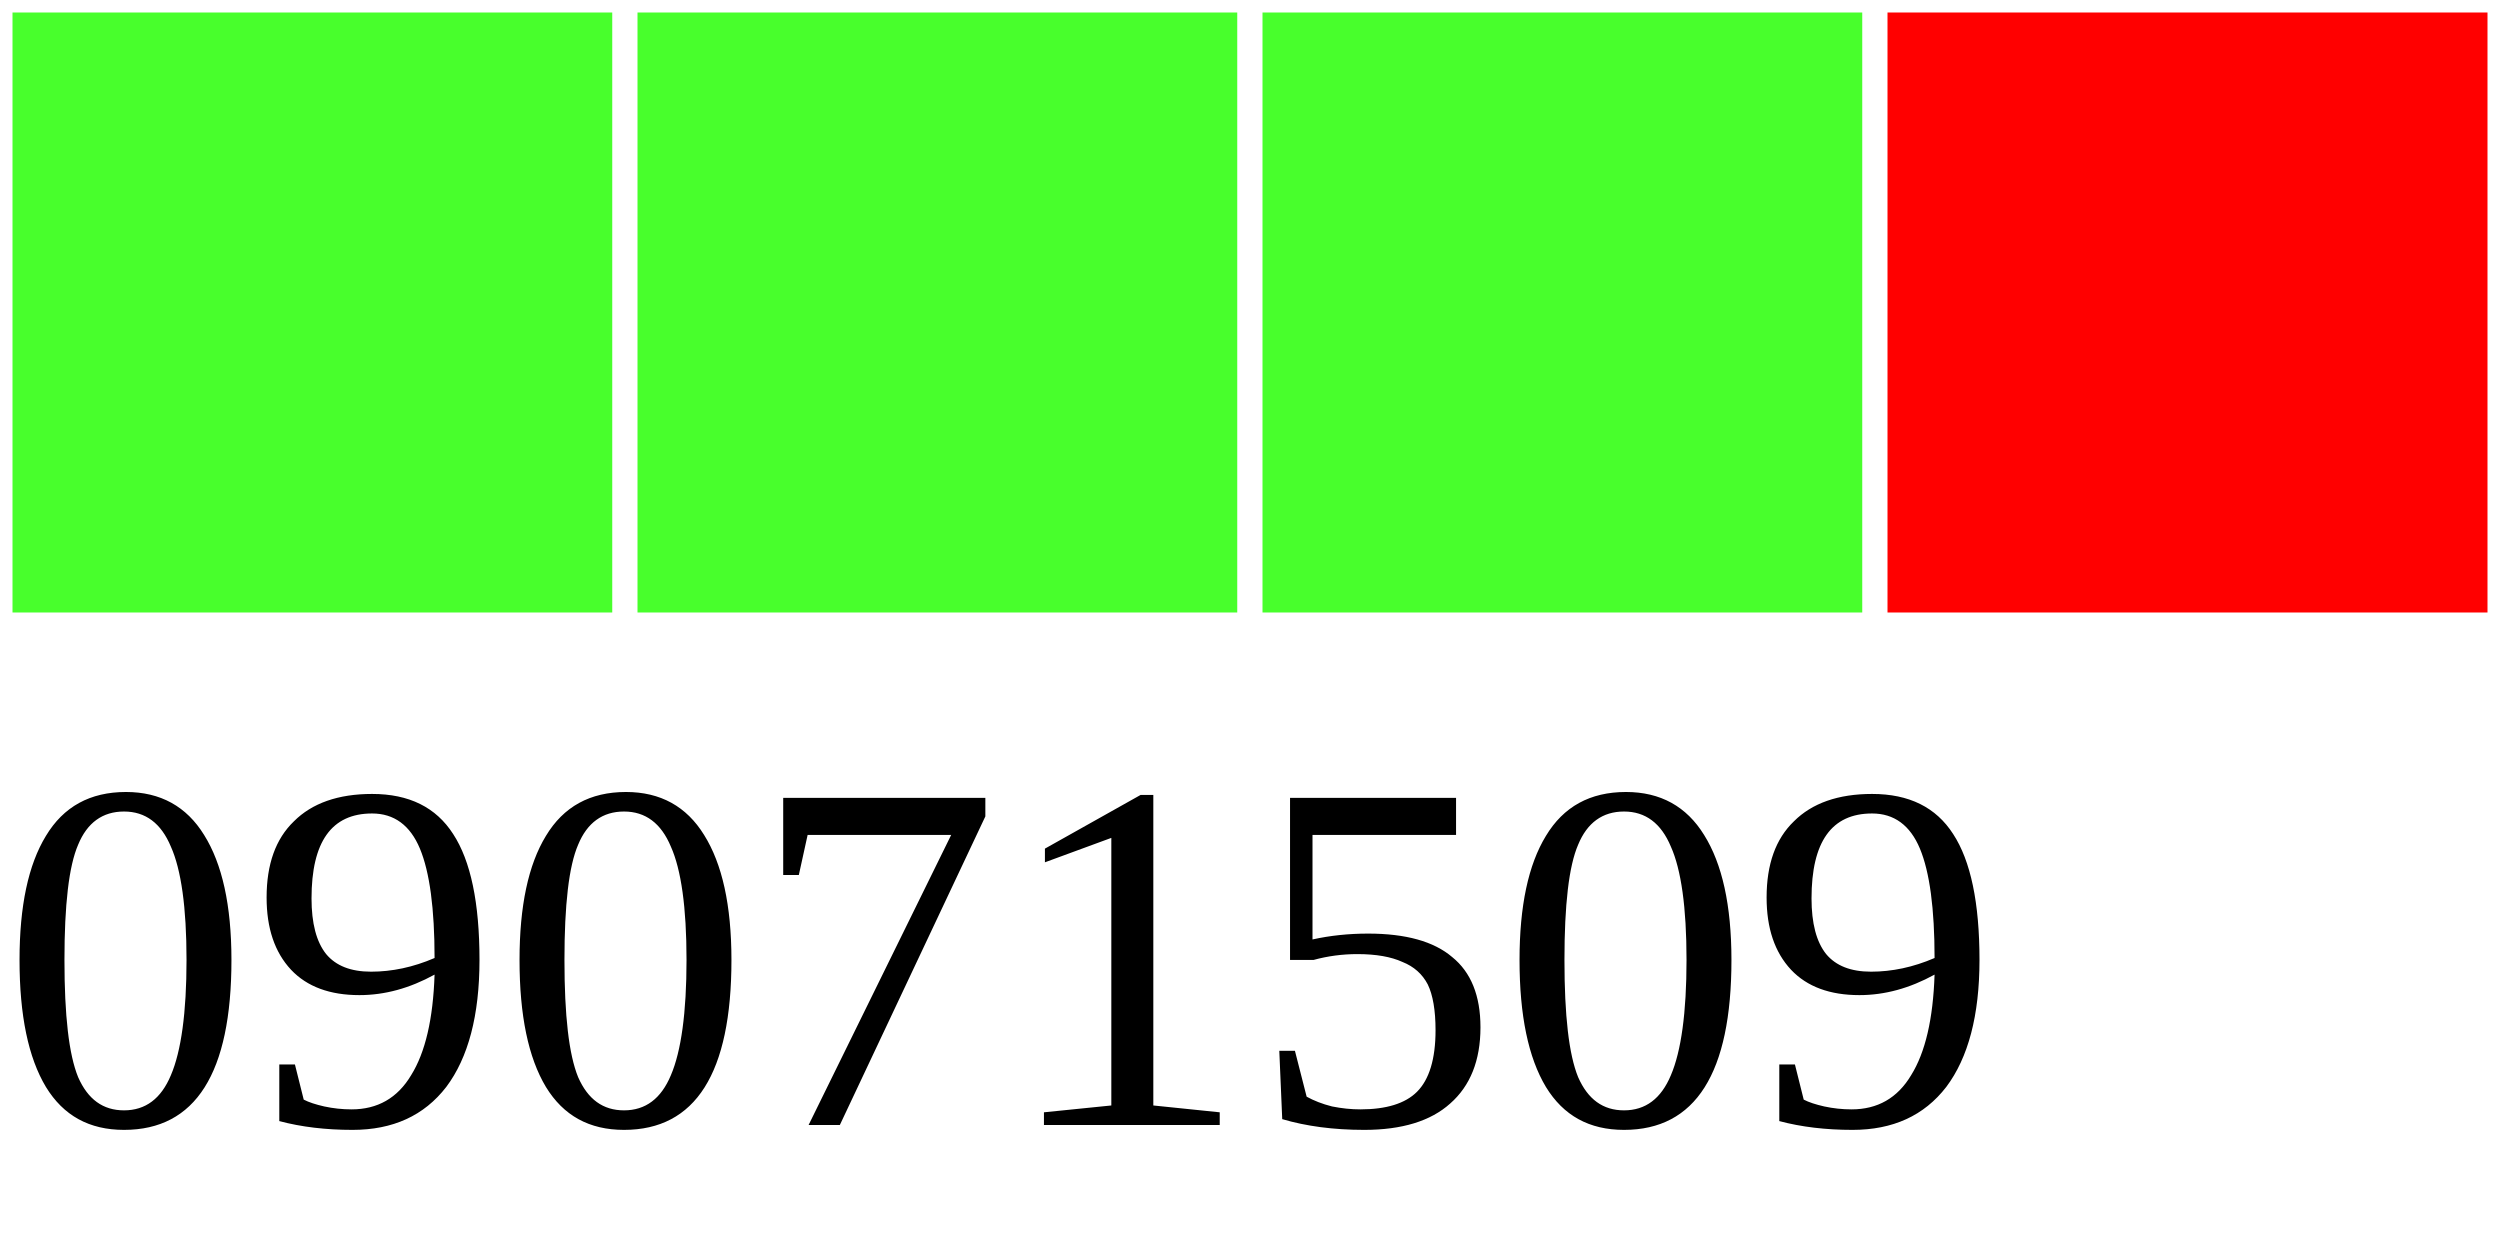
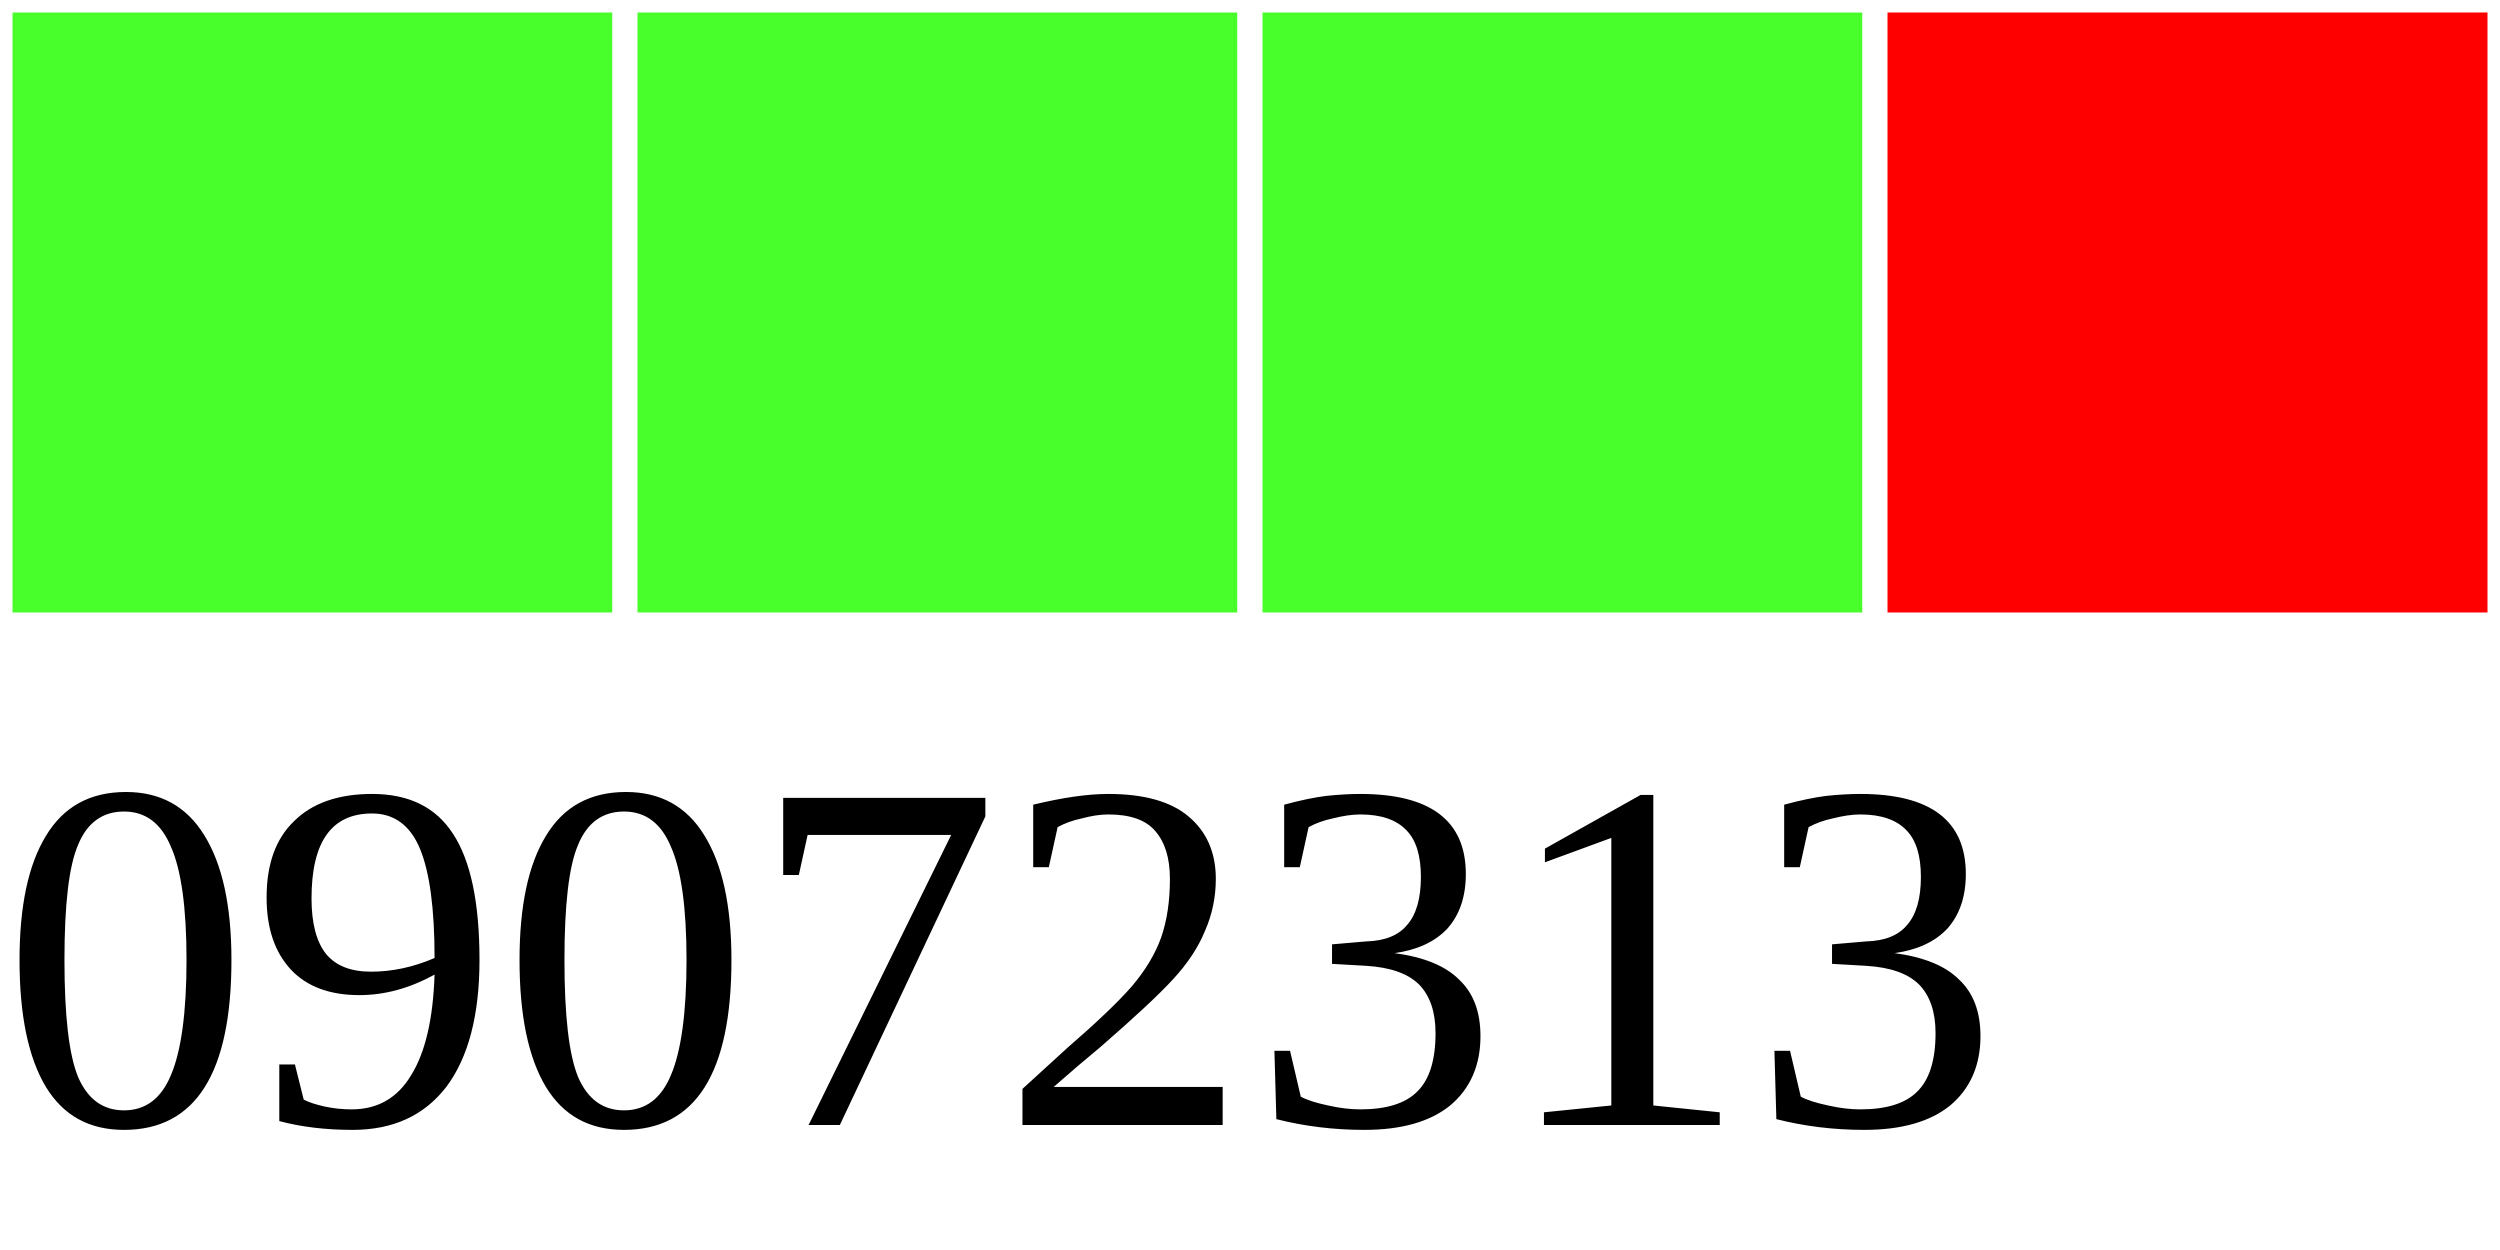
<svg xmlns="http://www.w3.org/2000/svg" width="40" height="20">
  <g>
    <rect width="10" height="10" style="fill:#48FF2C;stroke-width:0.4;stroke:rgb(255,255,255)" x="0" />
    <rect width="10" height="10" style="fill:#48FF2C;stroke-width:0.4;stroke:rgb(255,255,255)" x="10" />
    <rect width="10" height="10" style="fill:#48FF2C;stroke-width:0.4;stroke:rgb(255,255,255)" x="20" />
    <rect width="10" height="10" style="fill:#FF0000;stroke-width:0.4;stroke:rgb(255,255,255)" x="30" />
-     <text x="0" y="18" fill="black" font-size="8">09071509</text>
+     <text x="0" y="18" fill="black" font-size="8">09072313</text>
  </g>
</svg>
